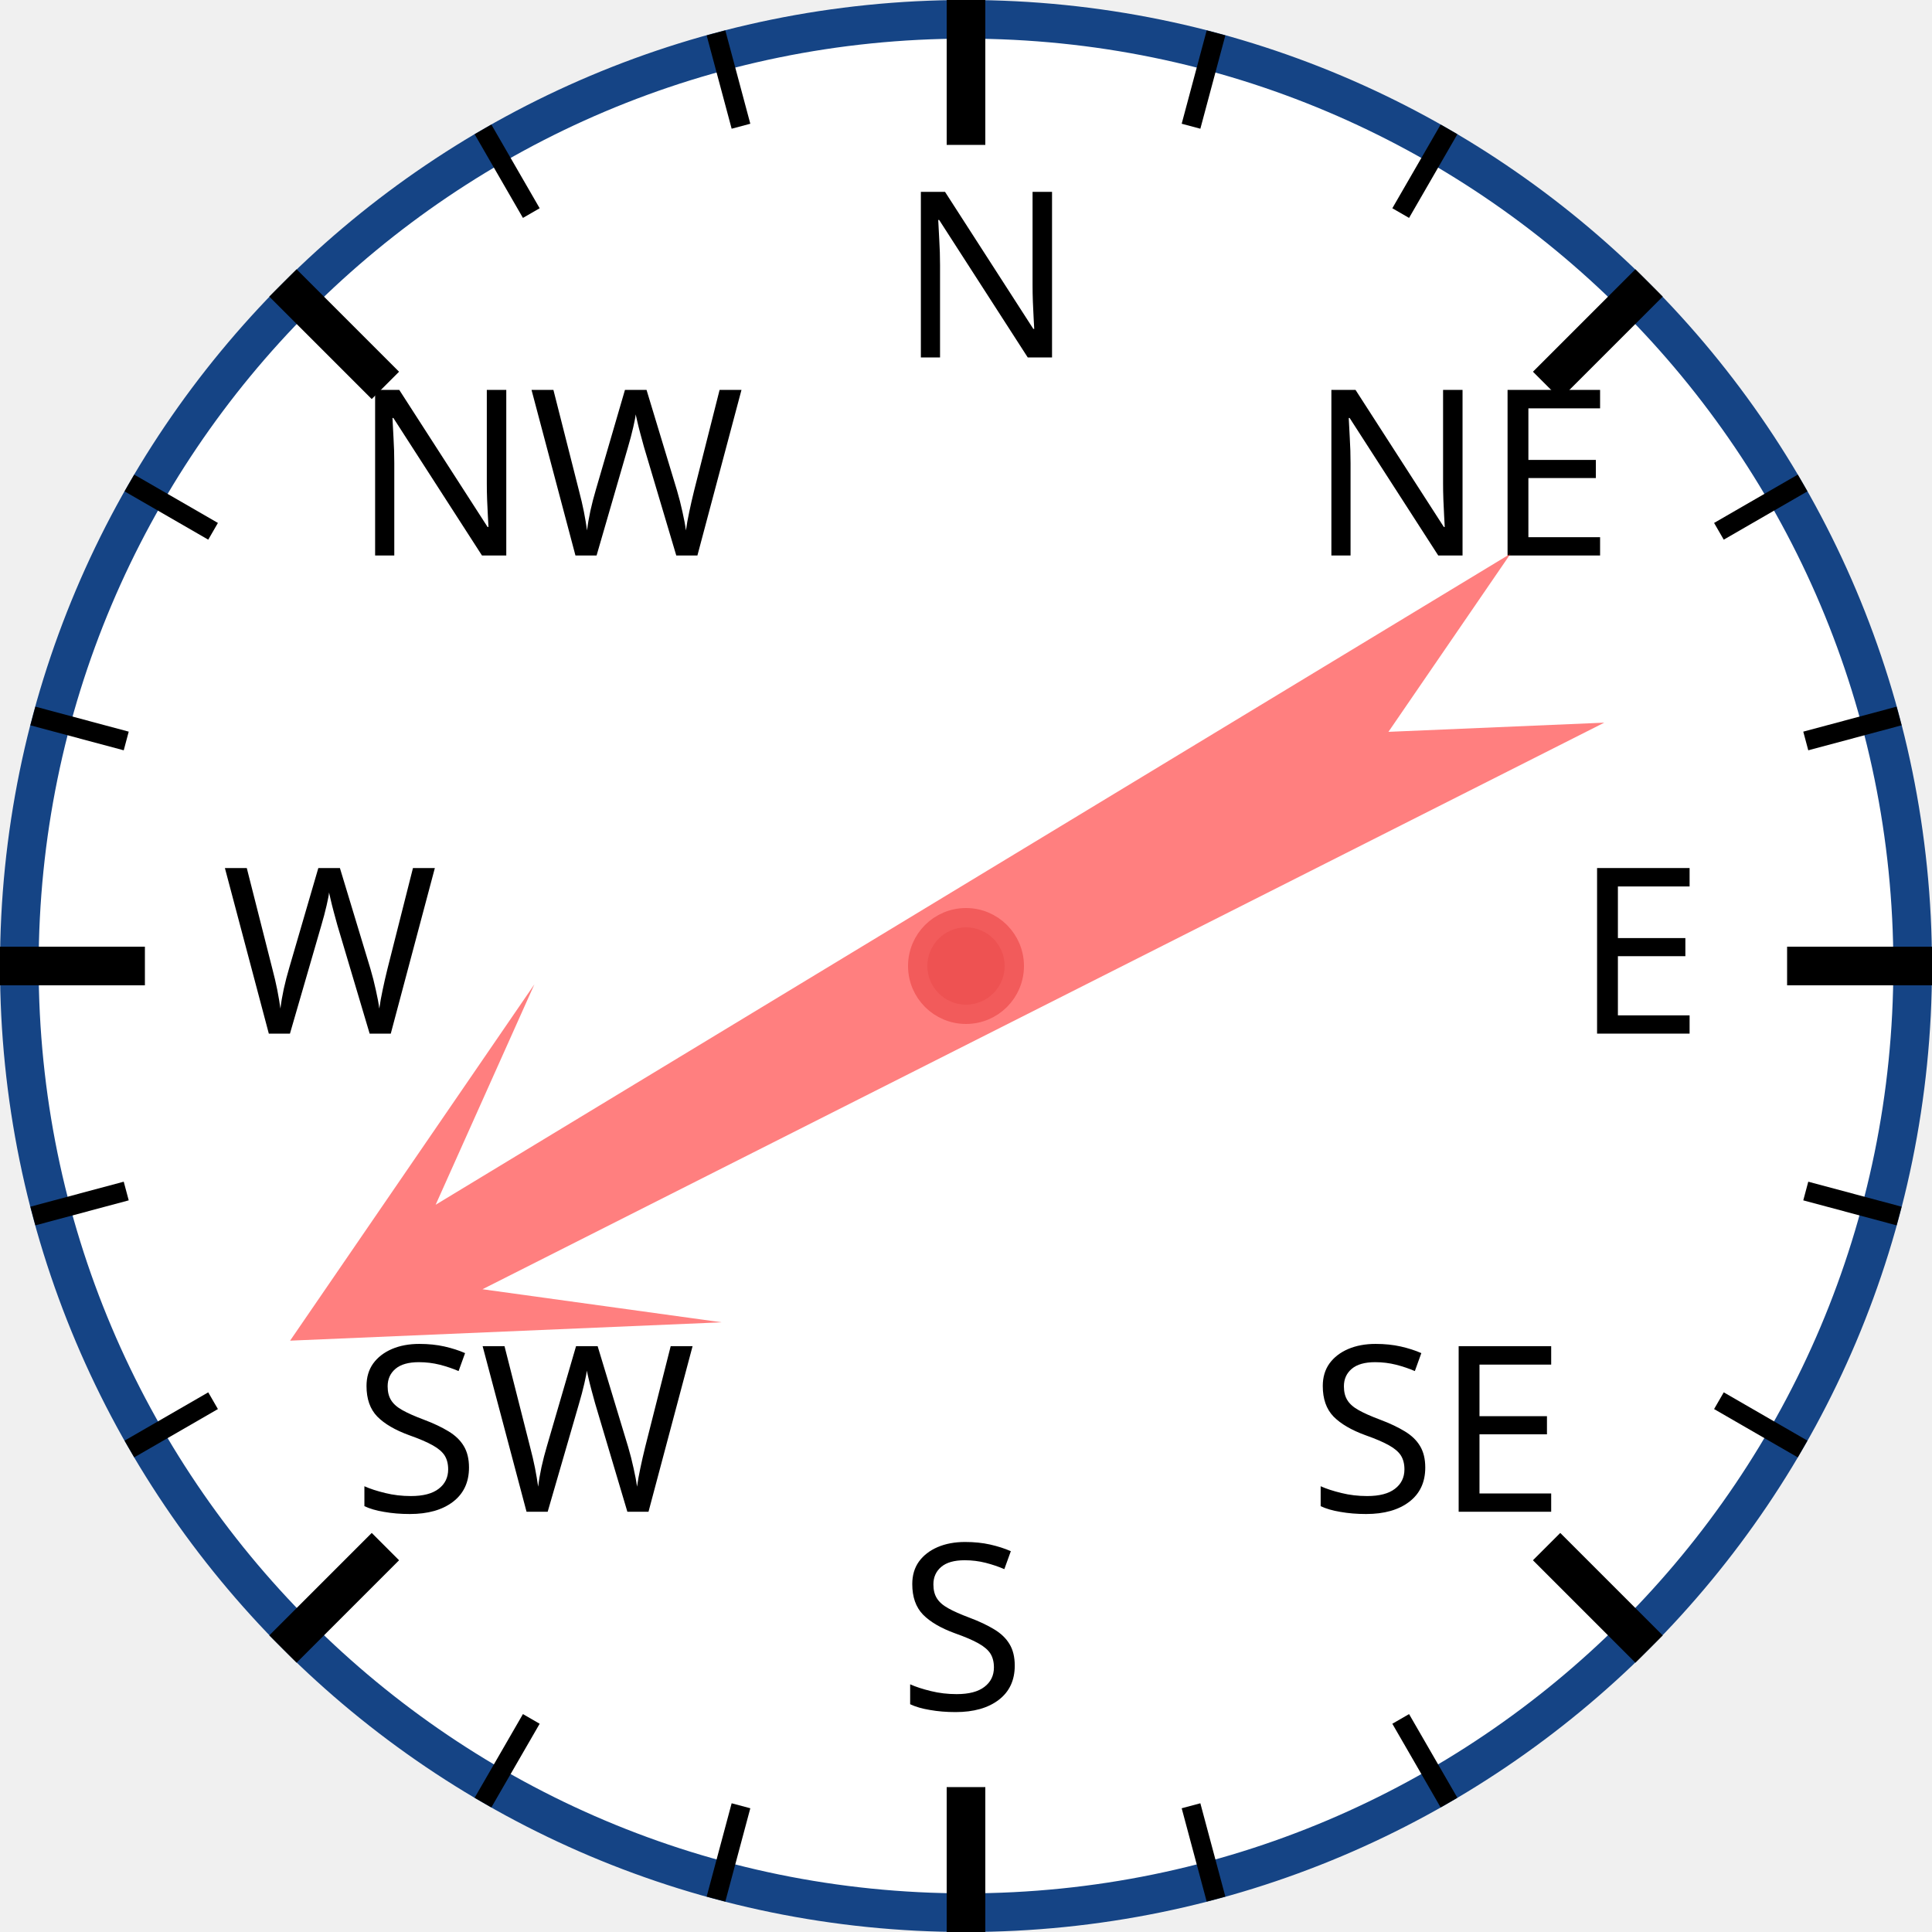
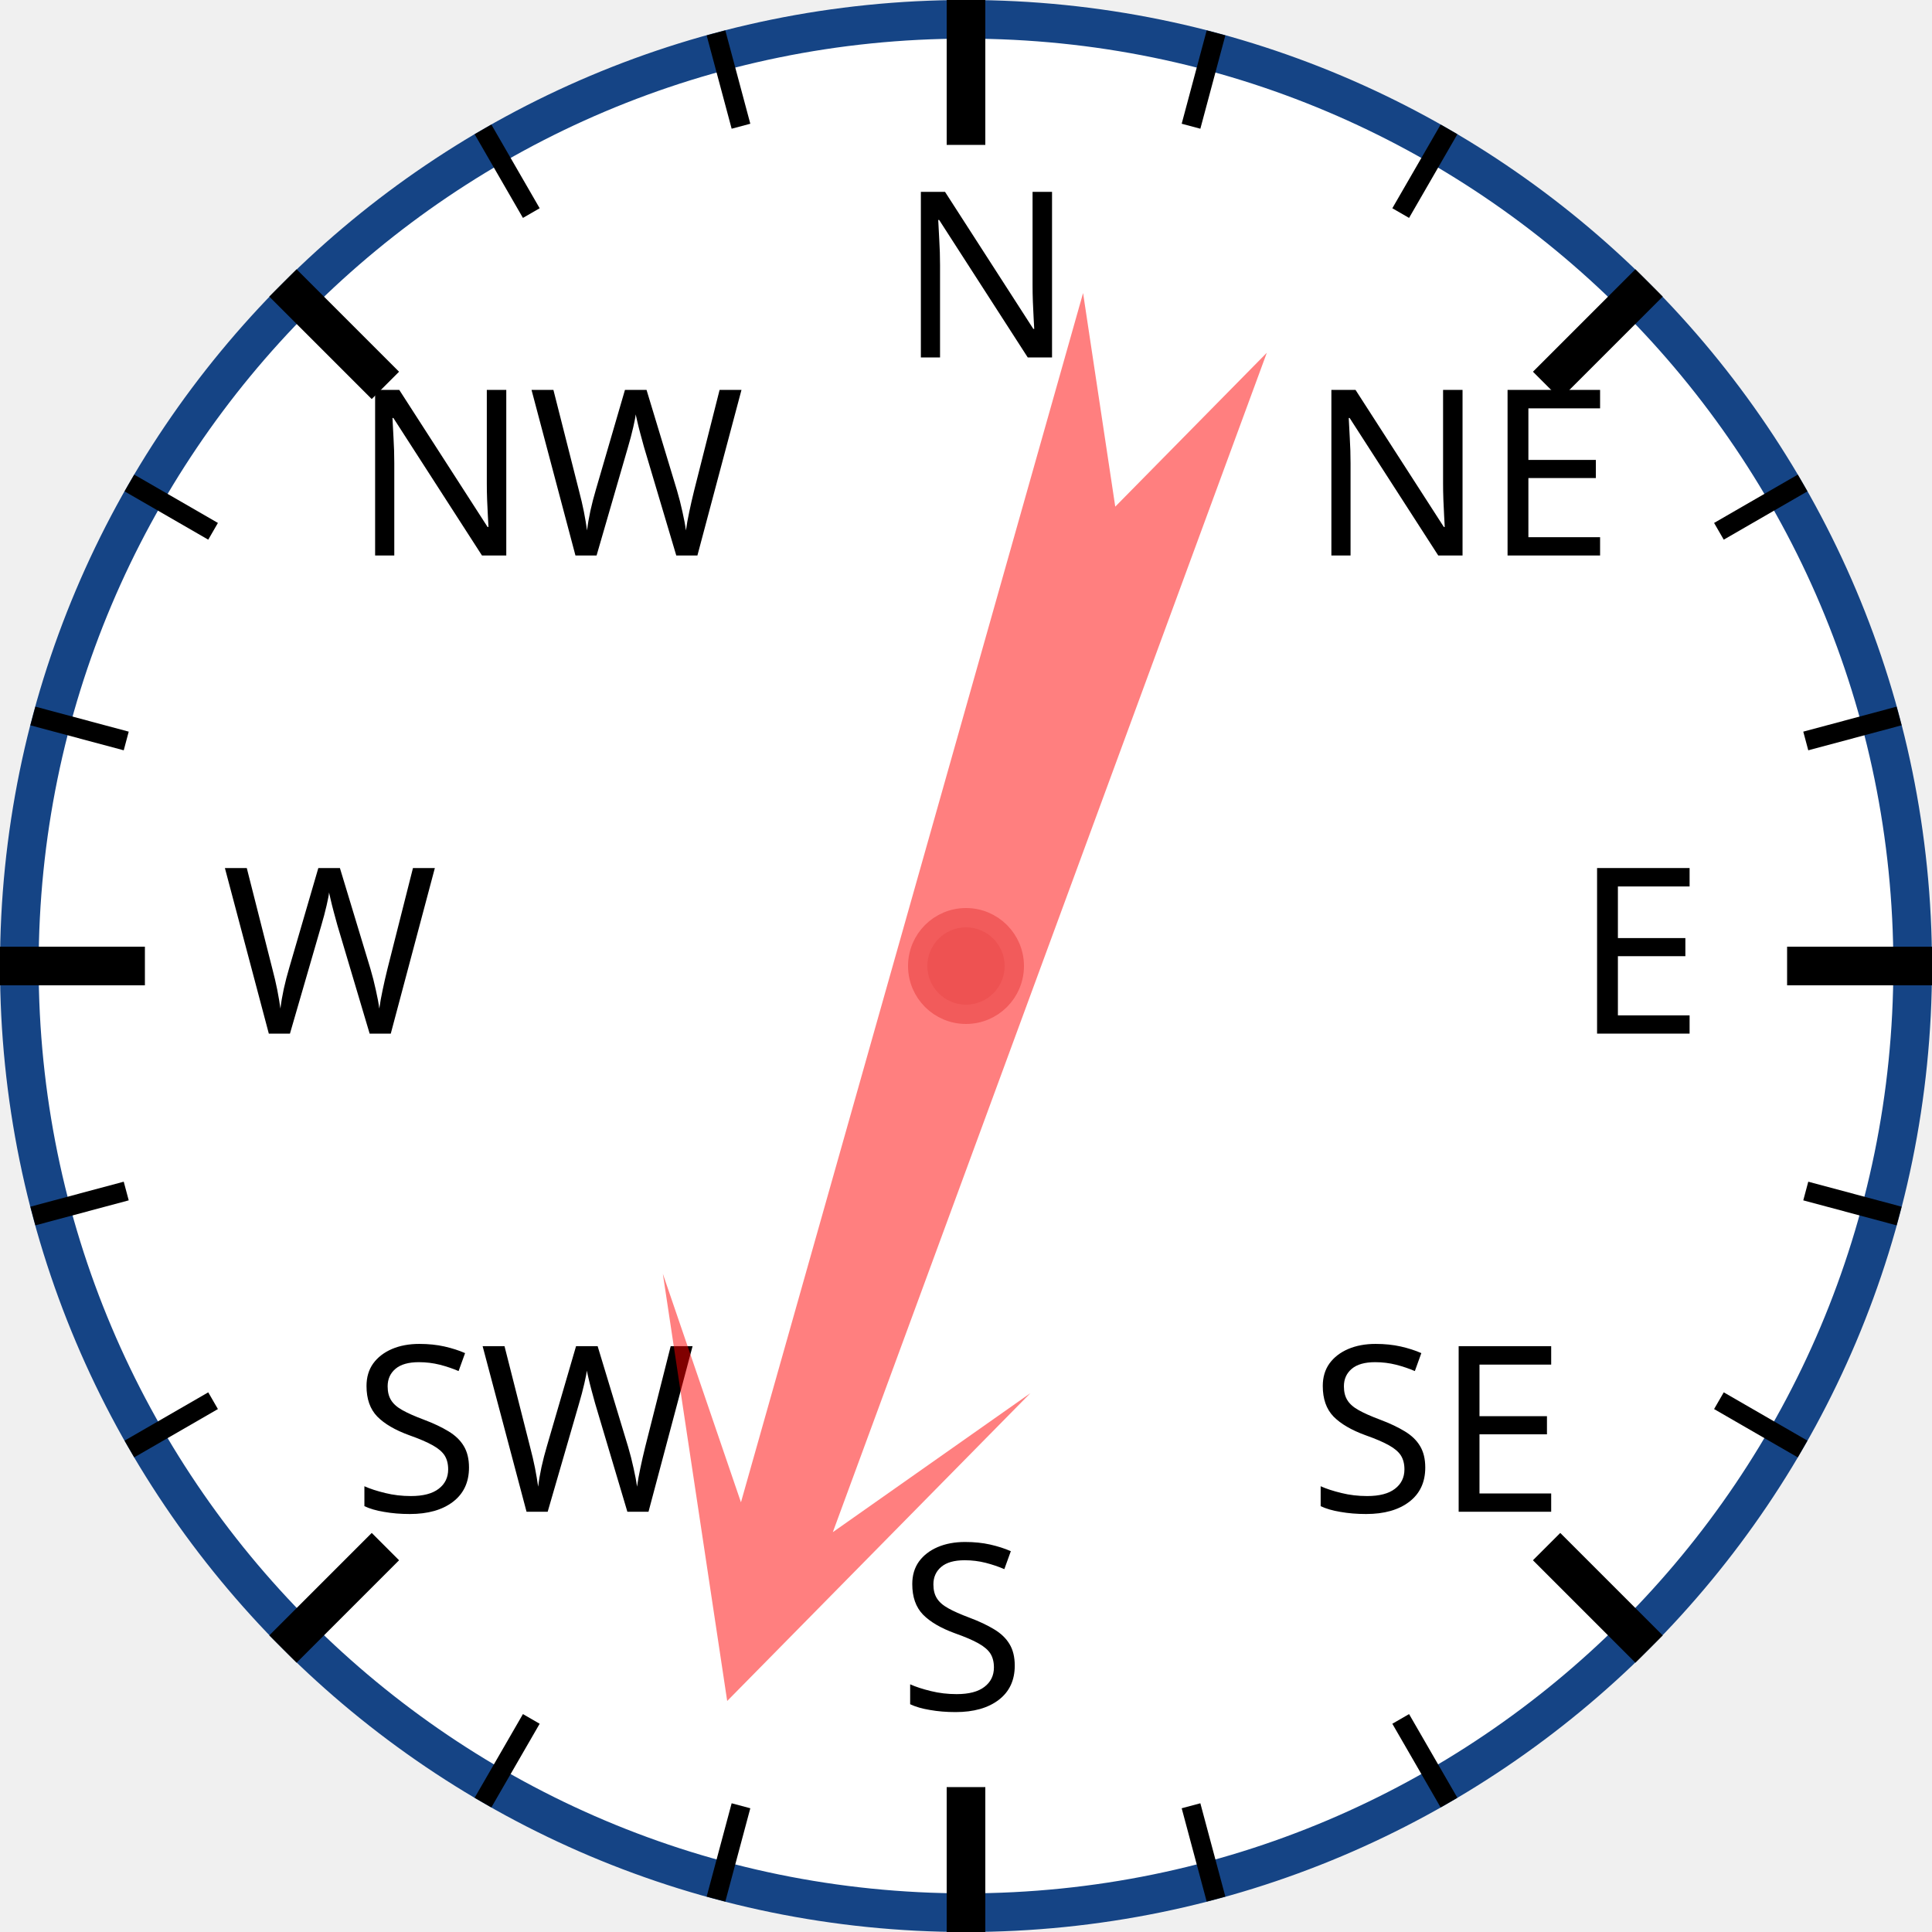
<svg xmlns="http://www.w3.org/2000/svg" width="120px" height="120px" viewBox="0 0 200 200">
  <circle cx="100" cy="100" r="98" style="fill: white; stroke: #154485; stroke-width: 4;" />
  <text x="93.0" y="37.0" style="font-family: sans-serif; font-size: 18pt;">N</text>
  <line x1="100.0" y1="0.0" x2="100.0" y2="15.0" style="stroke: black; stroke-width: 4;" />
  <line x1="74.118" y1="3.407" x2="76.706" y2="13.067" style="stroke: black; stroke-width: 2;" />
  <line x1="50" y1="13.397" x2="55" y2="22.058" style="stroke: black; stroke-width: 2;" />
  <text x="36.503" y="57.503" style="font-family: sans-serif; font-size: 18pt;">NW</text>
  <line x1="29.289" y1="29.289" x2="39.896" y2="39.896" style="stroke: black; stroke-width: 4;" />
  <line x1="13.397" y1="50" x2="22.058" y2="55" style="stroke: black; stroke-width: 2;" />
  <line x1="3.407" y1="74.118" x2="13.067" y2="76.706" style="stroke: black; stroke-width: 2;" />
  <text x="23.0" y="107.0" style="font-family: sans-serif; font-size: 18pt;">W</text>
  <line x1="0.0" y1="100.0" x2="15.0" y2="100.0" style="stroke: black; stroke-width: 4;" />
  <line x1="3.407" y1="125.882" x2="13.067" y2="123.294" style="stroke: black; stroke-width: 2;" />
  <line x1="13.397" y1="150" x2="22.058" y2="145" style="stroke: black; stroke-width: 2;" />
  <text x="36.503" y="156.497" style="font-family: sans-serif; font-size: 18pt;">SW</text>
  <line x1="29.289" y1="170.711" x2="39.896" y2="160.104" style="stroke: black; stroke-width: 4;" />
  <line x1="50" y1="186.603" x2="55" y2="177.942" style="stroke: black; stroke-width: 2;" />
  <line x1="74.118" y1="196.593" x2="76.706" y2="186.933" style="stroke: black; stroke-width: 2;" />
  <text x="93" y="177.0" style="font-family: sans-serif; font-size: 18pt;">S</text>
  <line x1="100" y1="200.0" x2="100" y2="185.0" style="stroke: black; stroke-width: 4;" />
  <line x1="125.882" y1="196.593" x2="123.294" y2="186.933" style="stroke: black; stroke-width: 2;" />
  <line x1="150.0" y1="186.603" x2="145.0" y2="177.942" style="stroke: black; stroke-width: 2;" />
  <text x="135.497" y="156.497" style="font-family: sans-serif; font-size: 18pt;">SE</text>
  <line x1="170.711" y1="170.711" x2="160.104" y2="160.104" style="stroke: black; stroke-width: 4;" />
  <line x1="186.603" y1="150" x2="177.942" y2="145" style="stroke: black; stroke-width: 2;" />
  <line x1="196.593" y1="125.882" x2="186.933" y2="123.294" style="stroke: black; stroke-width: 2;" />
  <text x="163.0" y="107" style="font-family: sans-serif; font-size: 18pt;">E</text>
  <line x1="200.0" y1="100" x2="185.0" y2="100" style="stroke: black; stroke-width: 4;" />
  <line x1="196.593" y1="74.118" x2="186.933" y2="76.706" style="stroke: black; stroke-width: 2;" />
  <line x1="186.603" y1="50" x2="177.942" y2="55" style="stroke: black; stroke-width: 2;" />
  <text x="135.497" y="57.503" style="font-family: sans-serif; font-size: 18pt;">NE</text>
  <line x1="170.711" y1="29.289" x2="160.104" y2="39.896" style="stroke: black; stroke-width: 4;" />
  <line x1="150" y1="13.397" x2="145" y2="22.058" style="stroke: black; stroke-width: 2;" />
  <line x1="125.882" y1="3.407" x2="123.294" y2="13.067" style="stroke: black; stroke-width: 2;" />
-   <polygon points="100 20 120 60 105 40 110 170 100 150 90 170 95 40 80 60" style="fill: red; fill-opacity: 0.5;" transform="rotate(241,100,100)" />
+   <polygon points="100 20 120 60 105 40 110 170 100 150 90 170 95 40 80 60" style="fill: red; fill-opacity: 0.5;" transform="rotate(198,100,100)" />
  <circle cx="100" cy="100" r="5" style="fill: #EE5252; stroke: #F25B5B; stroke-width: 2;" />
</svg>
